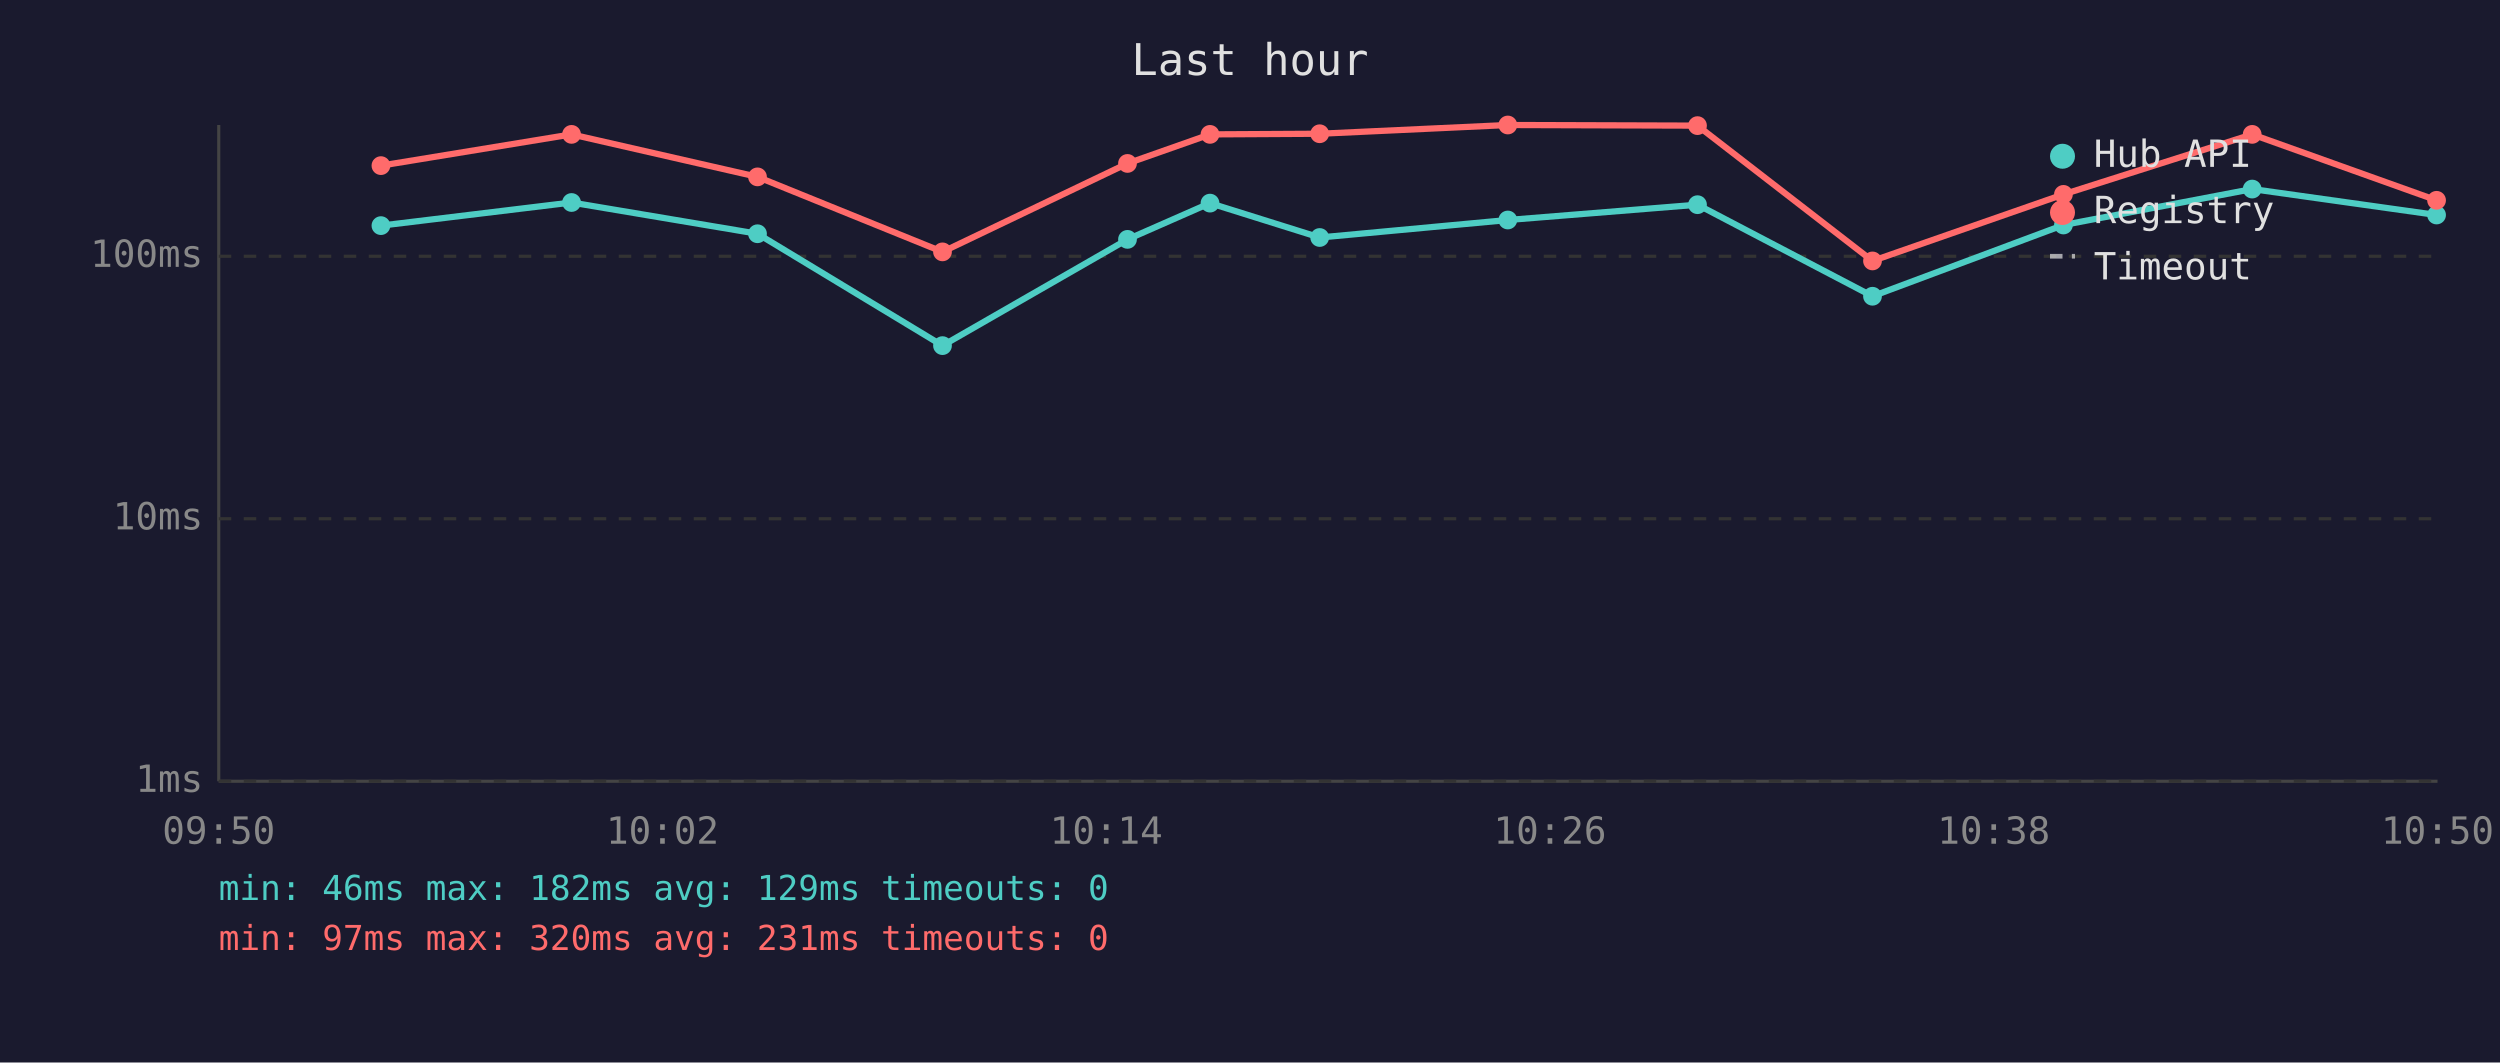
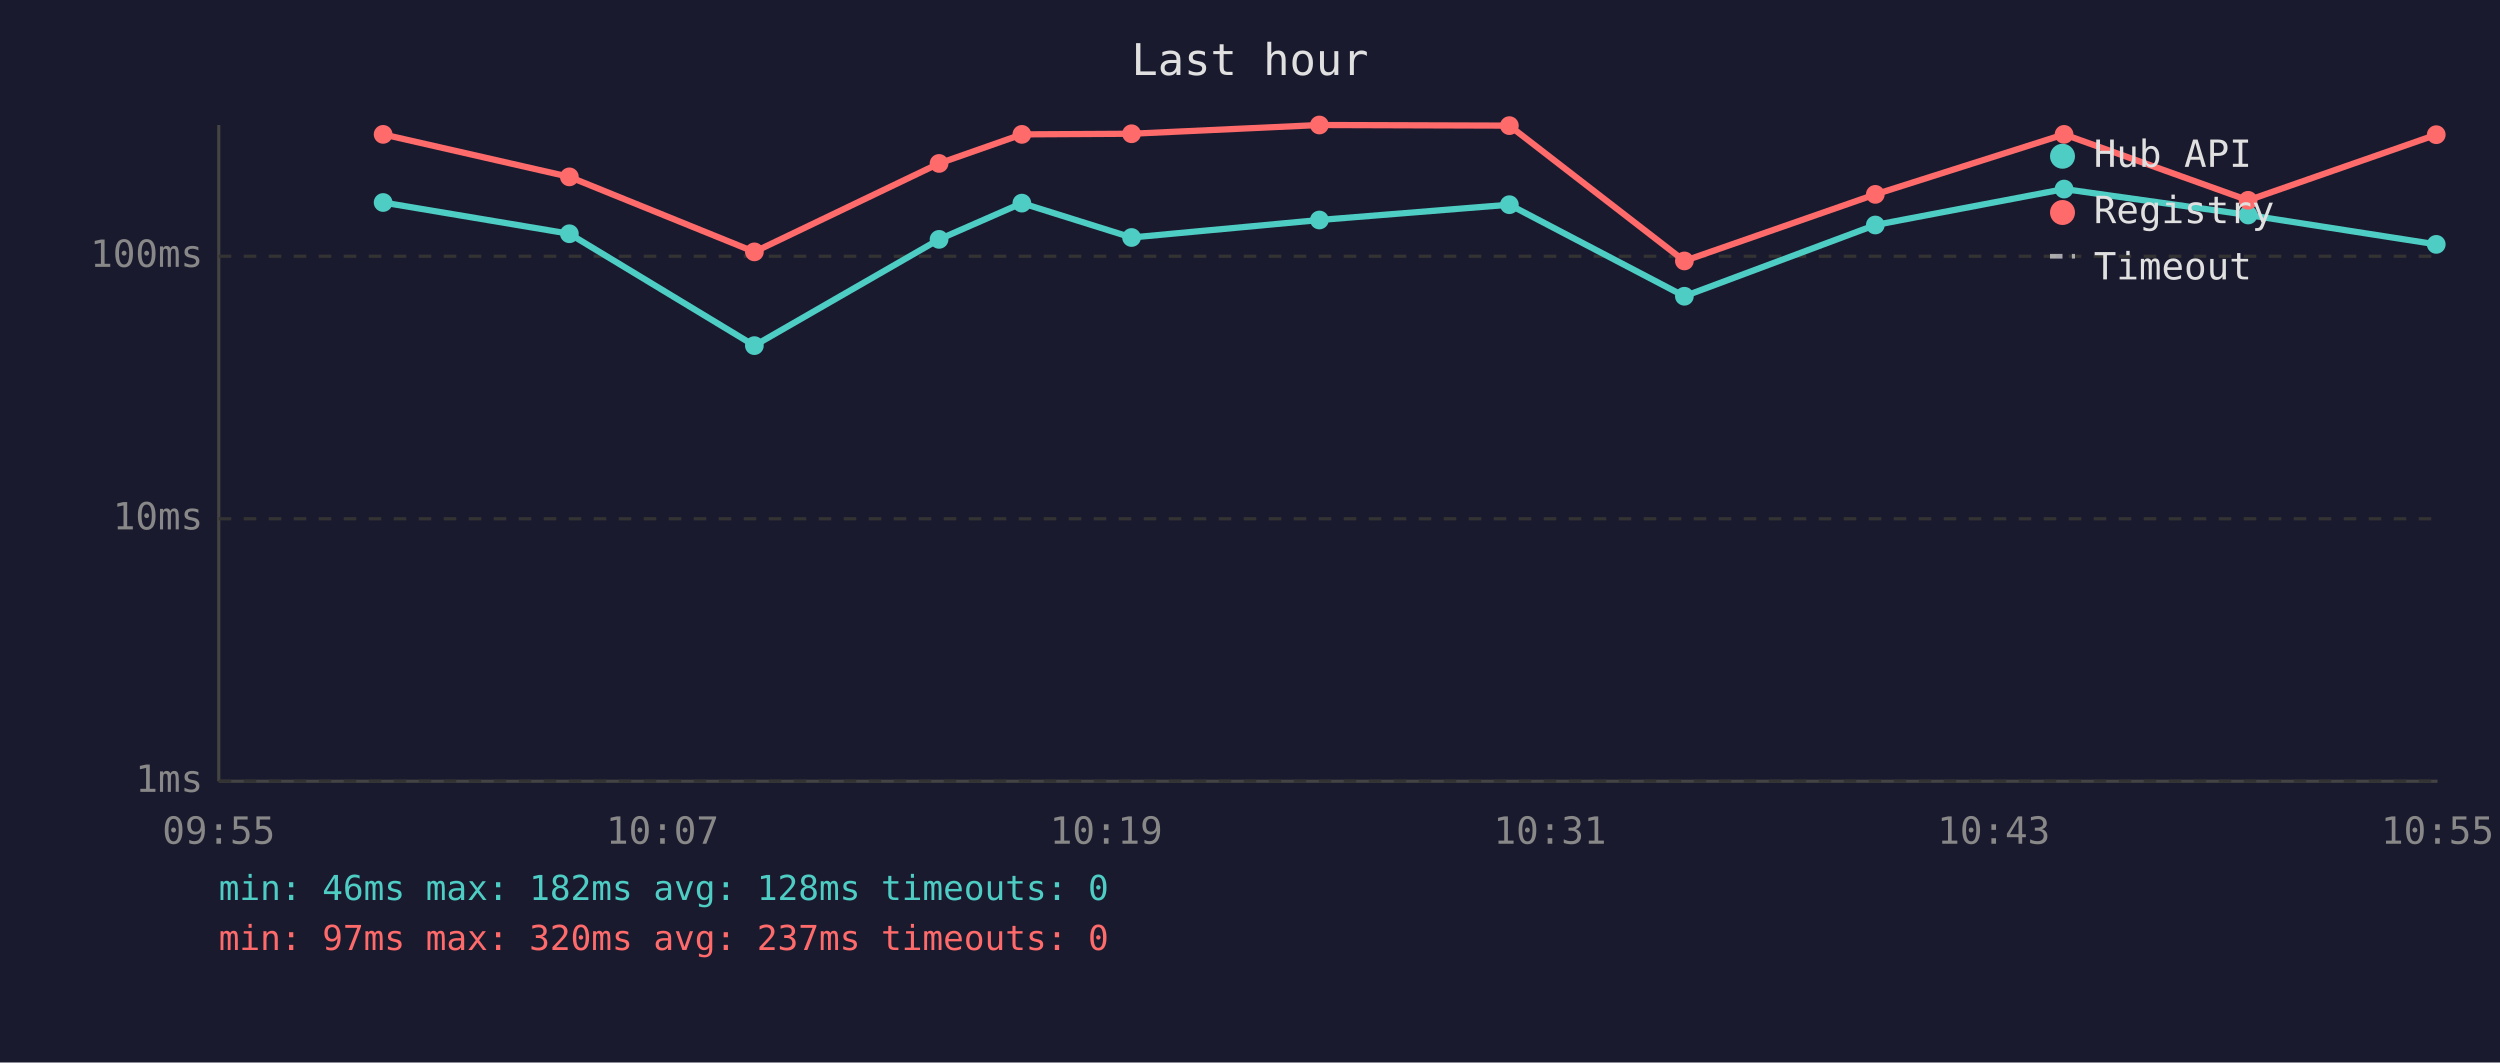
<svg xmlns="http://www.w3.org/2000/svg" viewBox="0 0 800 340" font-family="monospace" font-size="12">
  <rect width="800" height="340" fill="#1a1a2e" />
  <text x="400" y="24" fill="#e0e0e0" font-size="14" text-anchor="middle">Last hour</text>
  <line x1="70" y1="40" x2="70" y2="250" stroke="#444" stroke-width="1" />
  <line x1="70" y1="250" x2="780" y2="250" stroke="#444" stroke-width="1" />
  <line x1="70" y1="250" x2="780" y2="250" stroke="#333" stroke-width="1" stroke-dasharray="4" />
  <text x="65" y="250" fill="#888" text-anchor="end" dominant-baseline="middle">1ms</text>
  <line x1="70" y1="166" x2="780" y2="166" stroke="#333" stroke-width="1" stroke-dasharray="4" />
  <text x="65" y="166" fill="#888" text-anchor="end" dominant-baseline="middle">10ms</text>
  <line x1="70" y1="82" x2="780" y2="82" stroke="#333" stroke-width="1" stroke-dasharray="4" />
  <text x="65" y="82" fill="#888" text-anchor="end" dominant-baseline="middle">100ms</text>
-   <text x="70" y="270" fill="#888" text-anchor="middle">09:50</text>
-   <text x="212" y="270" fill="#888" text-anchor="middle">10:02</text>
-   <text x="354" y="270" fill="#888" text-anchor="middle">10:14</text>
-   <text x="496" y="270" fill="#888" text-anchor="middle">10:26</text>
-   <text x="638" y="270" fill="#888" text-anchor="middle">10:38</text>
-   <text x="780" y="270" fill="#888" text-anchor="middle">10:50</text>
-   <polyline points="121.9,72.2 182.9,64.8 242.4,74.8 301.6,110.6 360.8,76.6 387.2,65.0 422.3,76.0 482.5,70.4 543.2,65.5 599.2,94.8 660.3,72.0 720.7,60.5 779.7,68.8" fill="none" stroke="#4ecdc4" stroke-width="2" opacity="1" />
-   <circle cx="121.9" cy="72.2" r="3" fill="#4ecdc4" />
-   <circle cx="182.9" cy="64.8" r="3" fill="#4ecdc4" />
-   <circle cx="242.4" cy="74.8" r="3" fill="#4ecdc4" />
-   <circle cx="301.6" cy="110.6" r="3" fill="#4ecdc4" />
-   <circle cx="360.8" cy="76.6" r="3" fill="#4ecdc4" />
-   <circle cx="387.2" cy="65.0" r="3" fill="#4ecdc4" />
-   <circle cx="422.3" cy="76.0" r="3" fill="#4ecdc4" />
-   <circle cx="482.5" cy="70.4" r="3" fill="#4ecdc4" />
-   <circle cx="543.2" cy="65.5" r="3" fill="#4ecdc4" />
-   <circle cx="599.2" cy="94.8" r="3" fill="#4ecdc4" />
-   <circle cx="660.3" cy="72.0" r="3" fill="#4ecdc4" />
-   <circle cx="720.7" cy="60.5" r="3" fill="#4ecdc4" />
-   <circle cx="779.7" cy="68.8" r="3" fill="#4ecdc4" />
-   <polyline points="121.9,53.0 182.9,43.0 242.4,56.6 301.6,80.6 360.8,52.3 387.2,43.0 422.3,42.8 482.5,40.0 543.2,40.2 599.2,83.5 660.3,62.2 720.7,43.0 779.7,64.1" fill="none" stroke="#ff6b6b" stroke-width="2" opacity="1" />
-   <circle cx="121.9" cy="53.0" r="3" fill="#ff6b6b" />
-   <circle cx="182.9" cy="43.0" r="3" fill="#ff6b6b" />
-   <circle cx="242.4" cy="56.6" r="3" fill="#ff6b6b" />
-   <circle cx="301.6" cy="80.6" r="3" fill="#ff6b6b" />
-   <circle cx="360.8" cy="52.3" r="3" fill="#ff6b6b" />
-   <circle cx="387.2" cy="43.0" r="3" fill="#ff6b6b" />
-   <circle cx="422.3" cy="42.8" r="3" fill="#ff6b6b" />
-   <circle cx="482.5" cy="40.0" r="3" fill="#ff6b6b" />
-   <circle cx="543.2" cy="40.2" r="3" fill="#ff6b6b" />
-   <circle cx="599.2" cy="83.5" r="3" fill="#ff6b6b" />
-   <circle cx="660.3" cy="62.2" r="3" fill="#ff6b6b" />
-   <circle cx="720.7" cy="43.0" r="3" fill="#ff6b6b" />
-   <circle cx="779.7" cy="64.1" r="3" fill="#ff6b6b" />
+   <text x="70" y="270" fill="#888" text-anchor="middle">09:55</text>
+   <text x="212" y="270" fill="#888" text-anchor="middle">10:07</text>
+   <text x="354" y="270" fill="#888" text-anchor="middle">10:19</text>
+   <text x="496" y="270" fill="#888" text-anchor="middle">10:31</text>
+   <text x="638" y="270" fill="#888" text-anchor="middle">10:43</text>
+   <text x="780" y="270" fill="#888" text-anchor="middle">10:55</text>
+   <polyline points="122.6,64.8 182.2,74.8 241.4,110.6 300.5,76.6 327.0,65.0 362.1,76.0 422.2,70.4 483.0,65.5 539.0,94.8 600.1,72.0 660.5,60.5 719.4,68.8 779.6,78.2" fill="none" stroke="#4ecdc4" stroke-width="2" opacity="1" />
+   <circle cx="122.6" cy="64.8" r="3" fill="#4ecdc4" />
+   <circle cx="182.2" cy="74.8" r="3" fill="#4ecdc4" />
+   <circle cx="241.4" cy="110.6" r="3" fill="#4ecdc4" />
+   <circle cx="300.5" cy="76.6" r="3" fill="#4ecdc4" />
+   <circle cx="327.0" cy="65.0" r="3" fill="#4ecdc4" />
+   <circle cx="362.1" cy="76.0" r="3" fill="#4ecdc4" />
+   <circle cx="422.2" cy="70.4" r="3" fill="#4ecdc4" />
+   <circle cx="483.0" cy="65.5" r="3" fill="#4ecdc4" />
+   <circle cx="539.0" cy="94.8" r="3" fill="#4ecdc4" />
+   <circle cx="600.1" cy="72.0" r="3" fill="#4ecdc4" />
+   <circle cx="660.5" cy="60.5" r="3" fill="#4ecdc4" />
+   <circle cx="719.4" cy="68.8" r="3" fill="#4ecdc4" />
+   <circle cx="779.6" cy="78.2" r="3" fill="#4ecdc4" />
+   <polyline points="122.6,43.0 182.2,56.6 241.4,80.6 300.5,52.3 327.0,43.0 362.1,42.8 422.2,40.0 483.0,40.2 539.0,83.5 600.1,62.2 660.5,43.0 719.4,64.1 779.6,43.1" fill="none" stroke="#ff6b6b" stroke-width="2" opacity="1" />
+   <circle cx="122.6" cy="43.0" r="3" fill="#ff6b6b" />
+   <circle cx="182.2" cy="56.6" r="3" fill="#ff6b6b" />
+   <circle cx="241.4" cy="80.6" r="3" fill="#ff6b6b" />
+   <circle cx="300.5" cy="52.3" r="3" fill="#ff6b6b" />
+   <circle cx="327.0" cy="43.0" r="3" fill="#ff6b6b" />
+   <circle cx="362.1" cy="42.8" r="3" fill="#ff6b6b" />
+   <circle cx="422.2" cy="40.0" r="3" fill="#ff6b6b" />
+   <circle cx="483.0" cy="40.2" r="3" fill="#ff6b6b" />
+   <circle cx="539.0" cy="83.5" r="3" fill="#ff6b6b" />
+   <circle cx="600.1" cy="62.2" r="3" fill="#ff6b6b" />
+   <circle cx="660.5" cy="43.0" r="3" fill="#ff6b6b" />
+   <circle cx="719.4" cy="64.1" r="3" fill="#ff6b6b" />
+   <circle cx="779.6" cy="43.1" r="3" fill="#ff6b6b" />
  <circle cx="660" cy="50" r="4" fill="#4ecdc4" />
  <text x="670" y="50" fill="#e0e0e0" dominant-baseline="middle">Hub API</text>
  <circle cx="660" cy="68" r="4" fill="#ff6b6b" />
  <text x="670" y="68" fill="#e0e0e0" dominant-baseline="middle">Registry</text>
  <line x1="656" y1="82" x2="664" y2="82" stroke="#e0e0e0" stroke-width="1.5" stroke-dasharray="4,3" opacity="0.7" />
  <text x="670" y="86" fill="#e0e0e0" dominant-baseline="middle">Timeout</text>
-   <text x="70" y="288" fill="#4ecdc4" font-size="11">min: 46ms  max: 182ms  avg: 129ms  timeouts: 0</text>
-   <text x="70" y="304" fill="#ff6b6b" font-size="11">min: 97ms  max: 320ms  avg: 231ms  timeouts: 0</text>
+   <text x="70" y="288" fill="#4ecdc4" font-size="11">min: 46ms  max: 182ms  avg: 128ms  timeouts: 0</text>
+   <text x="70" y="304" fill="#ff6b6b" font-size="11">min: 97ms  max: 320ms  avg: 237ms  timeouts: 0</text>
</svg>
